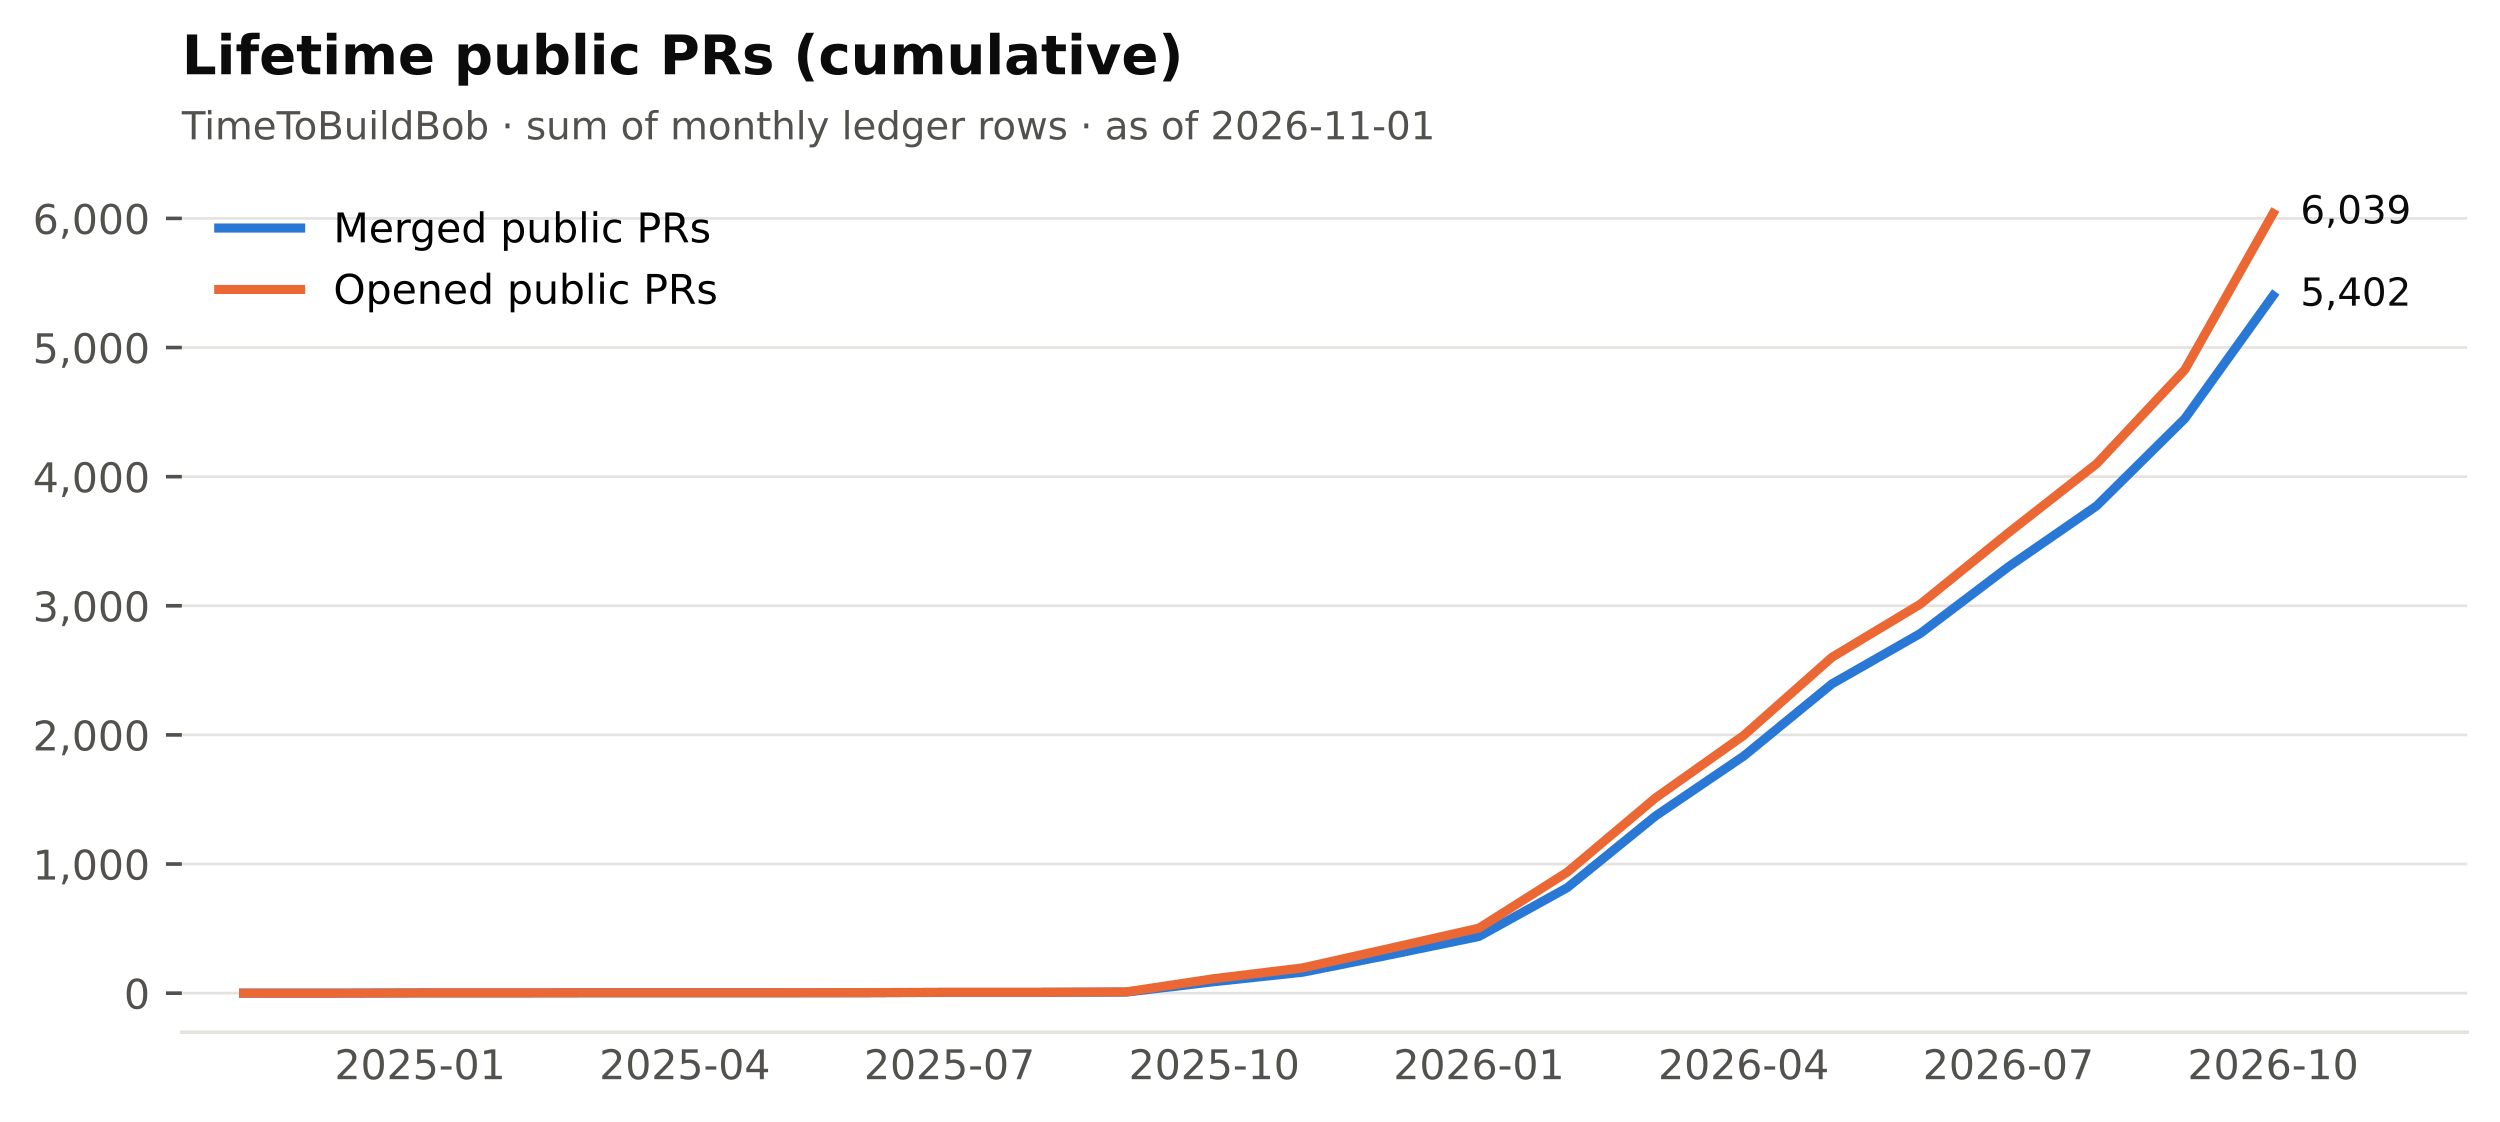
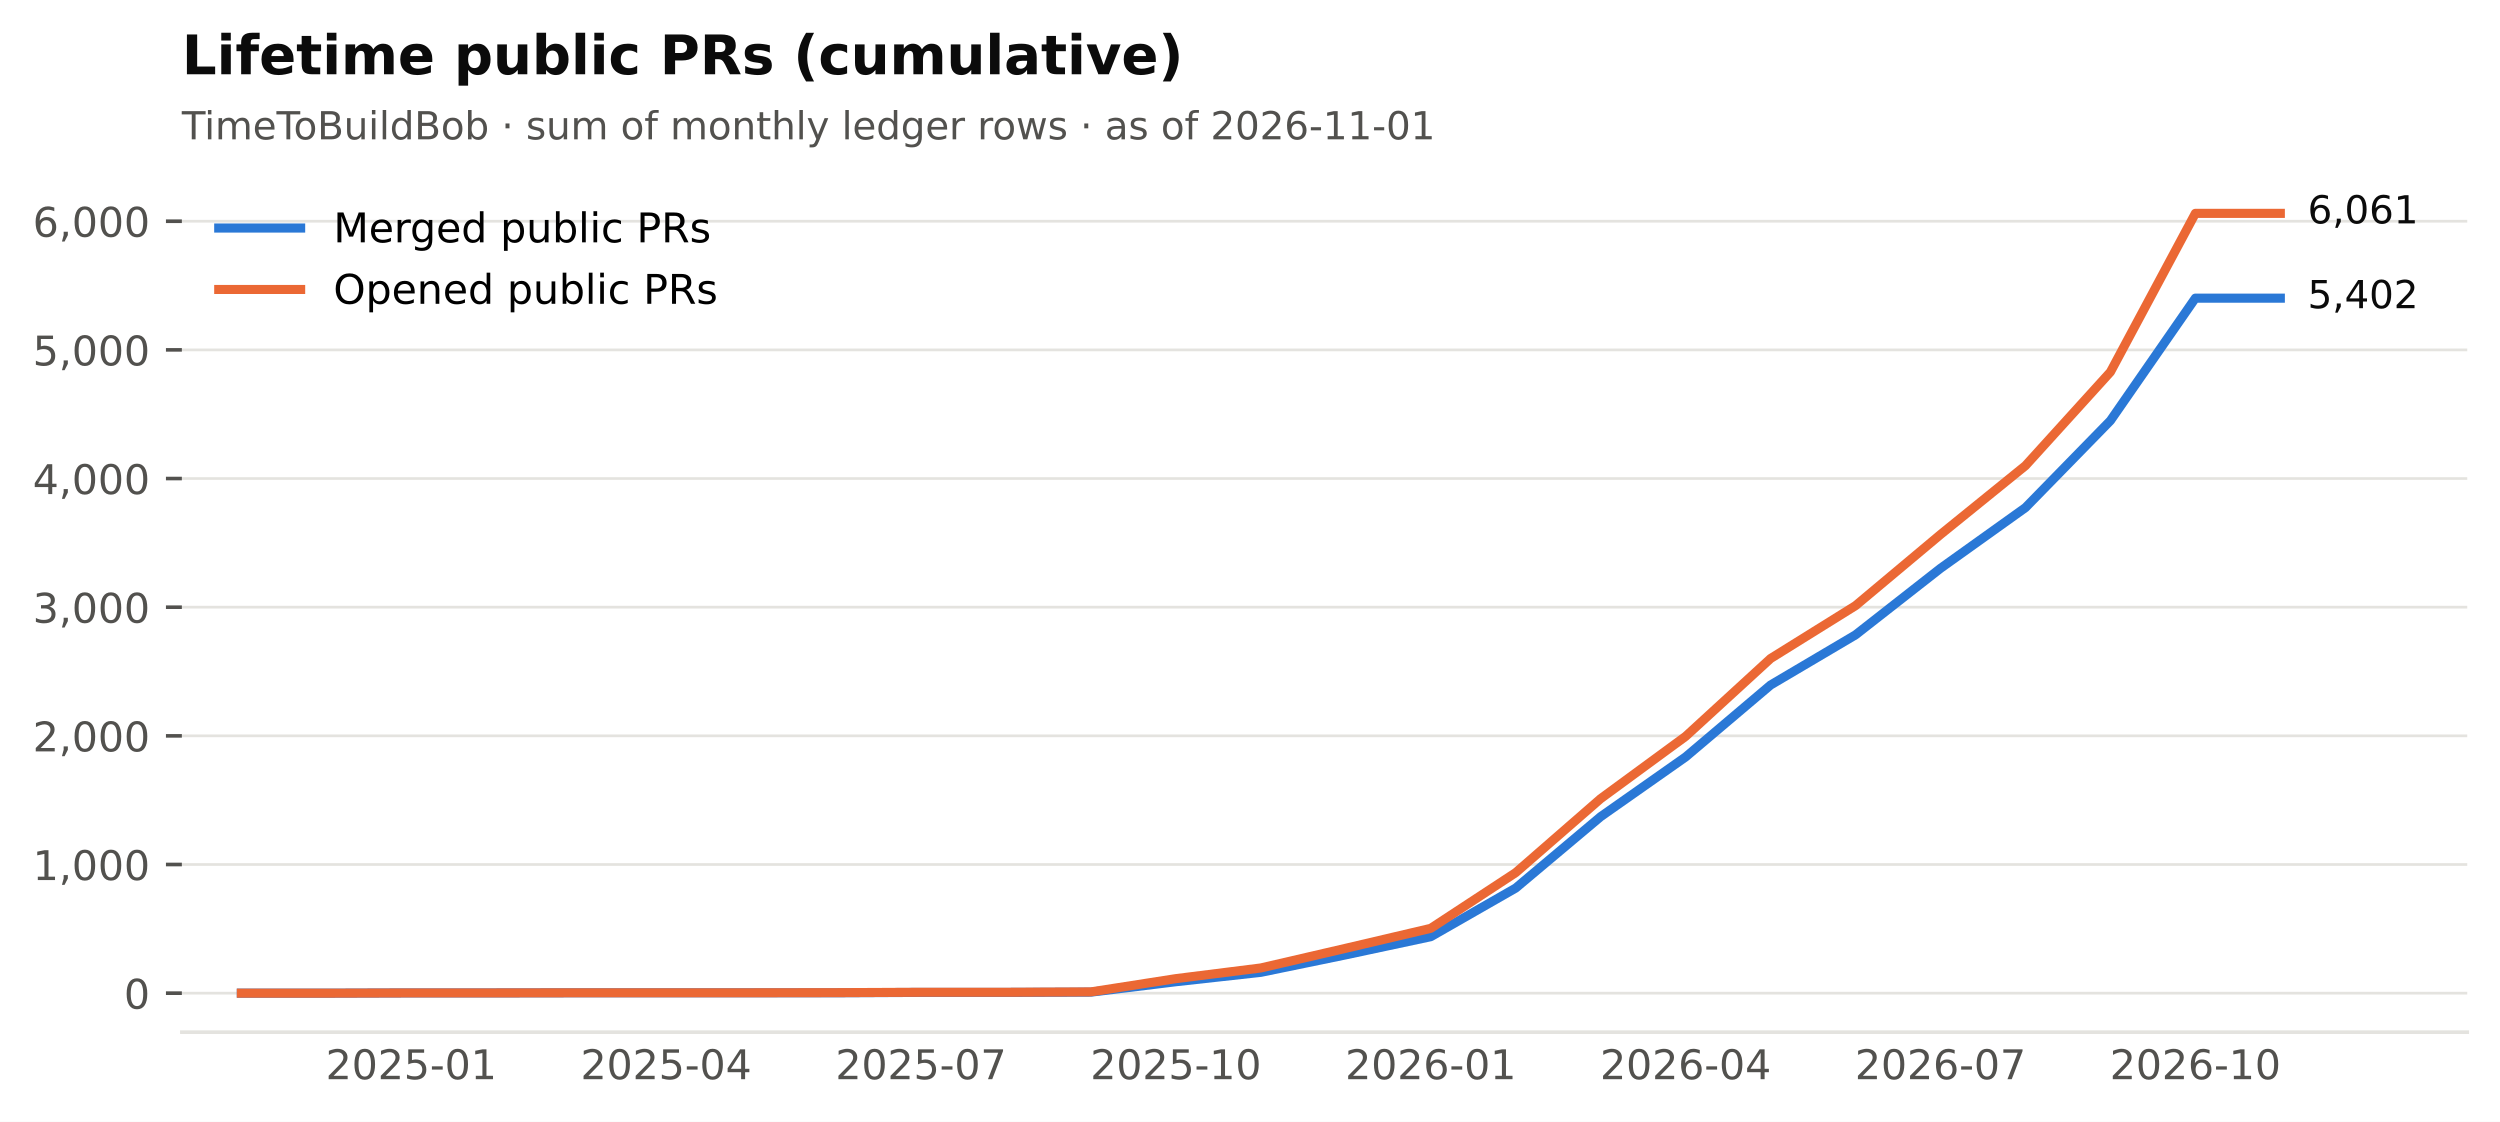
<svg xmlns="http://www.w3.org/2000/svg" xmlns:xlink="http://www.w3.org/1999/xlink" width="549.365pt" height="246.514pt" viewBox="0 0 549.365 246.514" version="1.1">
  <defs>
    <style type="text/css">*{stroke-linejoin: round; stroke-linecap: butt}</style>
  </defs>
  <g id="figure_1">
    <g id="patch_1">
      <path d="M 0 246.514  L 549.365 246.514  L 549.365 0  L 0 0  z " style="fill: #ffffff" />
    </g>
    <g id="axes_1">
      <g id="patch_2">
        <path d="M 39.965 226.814  L 542.165 226.814  L 542.165 38.318  L 39.965 38.318  z " style="fill: #ffffff" />
      </g>
      <g id="matplotlib.axis_1">
        <g id="xtick_1">
          <g id="line2d_1" />
          <g id="text_1">
-             <text style="font-size: 9px; font-family: 'DejaVu Sans'; text-anchor: middle; fill: #52514e" x="92.318" y="237.152" transform="rotate(-0 92.31821 237.152)">2025-01</text>
+             <text style="font-size: 9px; font-family: 'DejaVu Sans'; text-anchor: middle; fill: #52514e" x="90.372" y="237.152" transform="rotate(-0 90.372 237.152)">2025-01</text>
          </g>
        </g>
        <g id="xtick_2">
          <g id="line2d_2" />
          <g id="text_2">
-             <text style="font-size: 9px; font-family: 'DejaVu Sans'; text-anchor: middle; fill: #52514e" x="150.488" y="237.152" transform="rotate(-0 150.4881 237.152)">2025-04</text>
+             <text style="font-size: 9px; font-family: 'DejaVu Sans'; text-anchor: middle; fill: #52514e" x="146.379" y="237.152" transform="rotate(-0 146.3794 237.152)">2025-04</text>
          </g>
        </g>
        <g id="xtick_3">
          <g id="line2d_3" />
          <g id="text_3">
-             <text style="font-size: 9px; font-family: 'DejaVu Sans'; text-anchor: middle; fill: #52514e" x="208.658" y="237.152" transform="rotate(-0 208.658 237.152)">2025-07</text>
+             <text style="font-size: 9px; font-family: 'DejaVu Sans'; text-anchor: middle; fill: #52514e" x="202.387" y="237.152" transform="rotate(-0 202.3869 237.152)">2025-07</text>
          </g>
        </g>
        <g id="xtick_4">
          <g id="line2d_4" />
          <g id="text_4">
-             <text style="font-size: 9px; font-family: 'DejaVu Sans'; text-anchor: middle; fill: #52514e" x="266.828" y="237.152" transform="rotate(-0 266.8279 237.152)">2025-10</text>
+             <text style="font-size: 9px; font-family: 'DejaVu Sans'; text-anchor: middle; fill: #52514e" x="258.394" y="237.152" transform="rotate(-0 258.3943 237.152)">2025-10</text>
          </g>
        </g>
        <g id="xtick_5">
          <g id="line2d_5" />
          <g id="text_5">
-             <text style="font-size: 9px; font-family: 'DejaVu Sans'; text-anchor: middle; fill: #52514e" x="324.998" y="237.152" transform="rotate(-0 324.9977 237.152)">2026-01</text>
+             <text style="font-size: 9px; font-family: 'DejaVu Sans'; text-anchor: middle; fill: #52514e" x="314.402" y="237.152" transform="rotate(-0 314.4017 237.152)">2026-01</text>
          </g>
        </g>
        <g id="xtick_6">
          <g id="line2d_6" />
          <g id="text_6">
-             <text style="font-size: 9px; font-family: 'DejaVu Sans'; text-anchor: middle; fill: #52514e" x="383.168" y="237.152" transform="rotate(-0 383.1676 237.152)">2026-04</text>
+             <text style="font-size: 9px; font-family: 'DejaVu Sans'; text-anchor: middle; fill: #52514e" x="370.409" y="237.152" transform="rotate(-0 370.4092 237.152)">2026-04</text>
          </g>
        </g>
        <g id="xtick_7">
          <g id="line2d_7" />
          <g id="text_7">
-             <text style="font-size: 9px; font-family: 'DejaVu Sans'; text-anchor: middle; fill: #52514e" x="441.338" y="237.152" transform="rotate(-0 441.3375 237.152)">2026-07</text>
+             <text style="font-size: 9px; font-family: 'DejaVu Sans'; text-anchor: middle; fill: #52514e" x="426.417" y="237.152" transform="rotate(-0 426.4166 237.152)">2026-07</text>
          </g>
        </g>
        <g id="xtick_8">
          <g id="line2d_8" />
          <g id="text_8">
-             <text style="font-size: 9px; font-family: 'DejaVu Sans'; text-anchor: middle; fill: #52514e" x="499.507" y="237.152" transform="rotate(-0 499.5074 237.152)">2026-10</text>
+             <text style="font-size: 9px; font-family: 'DejaVu Sans'; text-anchor: middle; fill: #52514e" x="482.424" y="237.152" transform="rotate(-0 482.424 237.152)">2026-10</text>
          </g>
        </g>
      </g>
      <g id="matplotlib.axis_2">
        <g id="ytick_1">
          <g id="line2d_9">
            <path d="M 39.965 218.246  L 542.165 218.246  " clip-path="url(#p2cc6f22aff)" style="fill: none; stroke: #e4e3df; stroke-width: 0.6; stroke-linecap: square" />
          </g>
          <g id="line2d_10">
            <defs>
              <path id="m0b5e856ea1" d="M 0 0  L -3.5 0  " style="stroke: #52514e; stroke-width: 0.8" />
            </defs>
            <g>
              <use xlink:href="#m0b5e856ea1" x="39.965" y="218.246" style="fill: #52514e; stroke: #52514e; stroke-width: 0.8" />
            </g>
          </g>
          <g id="text_9">
            <text style="font-size: 9px; font-family: 'DejaVu Sans'; text-anchor: end; fill: #52514e" x="32.965" y="221.665" transform="rotate(-0 32.96531 221.6651)">0</text>
          </g>
        </g>
        <g id="ytick_2">
          <g id="line2d_11">
-             <path d="M 39.965 189.871  L 542.165 189.871  " clip-path="url(#p2cc6f22aff)" style="fill: none; stroke: #e4e3df; stroke-width: 0.6; stroke-linecap: square" />
+             <path d="M 39.965 189.974  L 542.165 189.974  " clip-path="url(#p2cc6f22aff)" style="fill: none; stroke: #e4e3df; stroke-width: 0.6; stroke-linecap: square" />
          </g>
          <g id="line2d_12">
            <g>
-               <use xlink:href="#m0b5e856ea1" x="39.965" y="189.871" style="fill: #52514e; stroke: #52514e; stroke-width: 0.8" />
+               <use xlink:href="#m0b5e856ea1" x="39.965" y="189.974" style="fill: #52514e; stroke: #52514e; stroke-width: 0.8" />
            </g>
          </g>
          <g id="text_10">
-             <text style="font-size: 9px; font-family: 'DejaVu Sans'; text-anchor: end; fill: #52514e" x="32.965" y="193.29" transform="rotate(-0 32.96531 193.2895)">1,000</text>
+             <text style="font-size: 9px; font-family: 'DejaVu Sans'; text-anchor: end; fill: #52514e" x="32.965" y="193.393" transform="rotate(-0 32.96531 193.3925)">1,000</text>
          </g>
        </g>
        <g id="ytick_3">
          <g id="line2d_13">
-             <path d="M 39.965 161.495  L 542.165 161.495  " clip-path="url(#p2cc6f22aff)" style="fill: none; stroke: #e4e3df; stroke-width: 0.6; stroke-linecap: square" />
+             <path d="M 39.965 161.701  L 542.165 161.701  " clip-path="url(#p2cc6f22aff)" style="fill: none; stroke: #e4e3df; stroke-width: 0.6; stroke-linecap: square" />
          </g>
          <g id="line2d_14">
            <g>
-               <use xlink:href="#m0b5e856ea1" x="39.965" y="161.495" style="fill: #52514e; stroke: #52514e; stroke-width: 0.8" />
+               <use xlink:href="#m0b5e856ea1" x="39.965" y="161.701" style="fill: #52514e; stroke: #52514e; stroke-width: 0.8" />
            </g>
          </g>
          <g id="text_11">
-             <text style="font-size: 9px; font-family: 'DejaVu Sans'; text-anchor: end; fill: #52514e" x="32.965" y="164.914" transform="rotate(-0 32.96531 164.914)">2,000</text>
+             <text style="font-size: 9px; font-family: 'DejaVu Sans'; text-anchor: end; fill: #52514e" x="32.965" y="165.12" transform="rotate(-0 32.96531 165.1199)">2,000</text>
          </g>
        </g>
        <g id="ytick_4">
          <g id="line2d_15">
-             <path d="M 39.965 133.119  L 542.165 133.119  " clip-path="url(#p2cc6f22aff)" style="fill: none; stroke: #e4e3df; stroke-width: 0.6; stroke-linecap: square" />
+             <path d="M 39.965 133.428  L 542.165 133.428  " clip-path="url(#p2cc6f22aff)" style="fill: none; stroke: #e4e3df; stroke-width: 0.6; stroke-linecap: square" />
          </g>
          <g id="line2d_16">
            <g>
-               <use xlink:href="#m0b5e856ea1" x="39.965" y="133.119" style="fill: #52514e; stroke: #52514e; stroke-width: 0.8" />
+               <use xlink:href="#m0b5e856ea1" x="39.965" y="133.428" style="fill: #52514e; stroke: #52514e; stroke-width: 0.8" />
            </g>
          </g>
          <g id="text_12">
-             <text style="font-size: 9px; font-family: 'DejaVu Sans'; text-anchor: end; fill: #52514e" x="32.965" y="136.538" transform="rotate(-0 32.96531 136.5384)">3,000</text>
+             <text style="font-size: 9px; font-family: 'DejaVu Sans'; text-anchor: end; fill: #52514e" x="32.965" y="136.847" transform="rotate(-0 32.96531 136.8474)">3,000</text>
          </g>
        </g>
        <g id="ytick_5">
          <g id="line2d_17">
-             <path d="M 39.965 104.744  L 542.165 104.744  " clip-path="url(#p2cc6f22aff)" style="fill: none; stroke: #e4e3df; stroke-width: 0.6; stroke-linecap: square" />
+             <path d="M 39.965 105.156  L 542.165 105.156  " clip-path="url(#p2cc6f22aff)" style="fill: none; stroke: #e4e3df; stroke-width: 0.6; stroke-linecap: square" />
          </g>
          <g id="line2d_18">
            <g>
-               <use xlink:href="#m0b5e856ea1" x="39.965" y="104.744" style="fill: #52514e; stroke: #52514e; stroke-width: 0.8" />
+               <use xlink:href="#m0b5e856ea1" x="39.965" y="105.156" style="fill: #52514e; stroke: #52514e; stroke-width: 0.8" />
            </g>
          </g>
          <g id="text_13">
-             <text style="font-size: 9px; font-family: 'DejaVu Sans'; text-anchor: end; fill: #52514e" x="32.965" y="108.163" transform="rotate(-0 32.96531 108.1628)">4,000</text>
+             <text style="font-size: 9px; font-family: 'DejaVu Sans'; text-anchor: end; fill: #52514e" x="32.965" y="108.575" transform="rotate(-0 32.96531 108.5748)">4,000</text>
          </g>
        </g>
        <g id="ytick_6">
          <g id="line2d_19">
-             <path d="M 39.965 76.368  L 542.165 76.368  " clip-path="url(#p2cc6f22aff)" style="fill: none; stroke: #e4e3df; stroke-width: 0.6; stroke-linecap: square" />
+             <path d="M 39.965 76.883  L 542.165 76.883  " clip-path="url(#p2cc6f22aff)" style="fill: none; stroke: #e4e3df; stroke-width: 0.6; stroke-linecap: square" />
          </g>
          <g id="line2d_20">
            <g>
-               <use xlink:href="#m0b5e856ea1" x="39.965" y="76.368" style="fill: #52514e; stroke: #52514e; stroke-width: 0.8" />
+               <use xlink:href="#m0b5e856ea1" x="39.965" y="76.883" style="fill: #52514e; stroke: #52514e; stroke-width: 0.8" />
            </g>
          </g>
          <g id="text_14">
-             <text style="font-size: 9px; font-family: 'DejaVu Sans'; text-anchor: end; fill: #52514e" x="32.965" y="79.787" transform="rotate(-0 32.96531 79.78728)">5,000</text>
+             <text style="font-size: 9px; font-family: 'DejaVu Sans'; text-anchor: end; fill: #52514e" x="32.965" y="80.302" transform="rotate(-0 32.96531 80.30226)">5,000</text>
          </g>
        </g>
        <g id="ytick_7">
          <g id="line2d_21">
-             <path d="M 39.965 47.993  L 542.165 47.993  " clip-path="url(#p2cc6f22aff)" style="fill: none; stroke: #e4e3df; stroke-width: 0.6; stroke-linecap: square" />
+             <path d="M 39.965 48.611  L 542.165 48.611  " clip-path="url(#p2cc6f22aff)" style="fill: none; stroke: #e4e3df; stroke-width: 0.6; stroke-linecap: square" />
          </g>
          <g id="line2d_22">
            <g>
-               <use xlink:href="#m0b5e856ea1" x="39.965" y="47.993" style="fill: #52514e; stroke: #52514e; stroke-width: 0.8" />
+               <use xlink:href="#m0b5e856ea1" x="39.965" y="48.611" style="fill: #52514e; stroke: #52514e; stroke-width: 0.8" />
            </g>
          </g>
          <g id="text_15">
-             <text style="font-size: 9px; font-family: 'DejaVu Sans'; text-anchor: end; fill: #52514e" x="32.965" y="51.412" transform="rotate(-0 32.96531 51.41172)">6,000</text>
+             <text style="font-size: 9px; font-family: 'DejaVu Sans'; text-anchor: end; fill: #52514e" x="32.965" y="52.03" transform="rotate(-0 32.96531 52.0297)">6,000</text>
          </g>
        </g>
      </g>
      <g id="line2d_23">
-         <path d="M 53.538 218.246  L 72.928 218.246  L 92.318 218.189  L 111.708 218.189  L 131.098 218.161  L 150.488 218.161  L 169.878 218.161  L 189.268 218.161  L 208.658 218.076  L 228.048 218.076  L 247.438 218.019  L 266.828 215.721  L 286.218 213.649  L 305.608 209.79  L 324.998 205.789  L 344.388 195.063  L 363.778 179.315  L 383.168 166.149  L 402.558 150.287  L 421.948 139.22  L 441.338 124.55  L 460.727 111.157  L 480.117 91.975  L 499.507 64.961  " clip-path="url(#p2cc6f22aff)" style="fill: none; stroke: #2a78d6; stroke-width: 2; stroke-linecap: square" />
+         <path d="M 53.034 218.246  L 71.703 218.246  L 90.372 218.19  L 109.041 218.19  L 127.71 218.161  L 146.379 218.161  L 165.049 218.161  L 183.718 218.161  L 202.387 218.076  L 221.056 218.076  L 239.725 218.02  L 258.394 215.73  L 277.063 213.666  L 295.733 209.821  L 314.402 205.834  L 333.071 195.147  L 351.74 179.456  L 370.409 166.338  L 389.078 150.533  L 407.747 139.507  L 426.417 124.89  L 445.086 111.545  L 463.755 92.433  L 482.424 65.518  L 501.093 65.518  " clip-path="url(#p2cc6f22aff)" style="fill: none; stroke: #2a78d6; stroke-width: 2; stroke-linecap: square" />
      </g>
      <g id="line2d_24">
-         <path d="M 53.538 218.246  L 72.928 218.246  L 92.318 218.189  L 111.708 218.189  L 131.098 218.161  L 150.488 218.161  L 169.878 218.161  L 189.268 218.133  L 208.658 218.047  L 228.048 218.047  L 247.438 217.962  L 266.828 215.04  L 286.218 212.685  L 305.608 208.343  L 324.998 203.945  L 344.388 191.658  L 363.778 175.342  L 383.168 161.609  L 402.558 144.441  L 421.948 132.779  L 441.338 117.087  L 460.727 101.906  L 480.117 81.249  L 499.507 46.886  " clip-path="url(#p2cc6f22aff)" style="fill: none; stroke: #eb6834; stroke-width: 2; stroke-linecap: square" />
+         <path d="M 53.034 218.246  L 71.703 218.246  L 90.372 218.19  L 109.041 218.19  L 127.71 218.161  L 146.379 218.161  L 165.049 218.161  L 183.718 218.133  L 202.387 218.048  L 221.056 218.048  L 239.725 217.963  L 258.394 215.051  L 277.063 212.705  L 295.733 208.379  L 314.402 203.997  L 333.071 191.755  L 351.74 175.498  L 370.409 161.814  L 389.078 144.709  L 407.747 133.089  L 426.417 117.454  L 445.086 102.329  L 463.755 81.746  L 482.424 46.886  L 501.093 46.886  " clip-path="url(#p2cc6f22aff)" style="fill: none; stroke: #eb6834; stroke-width: 2; stroke-linecap: square" />
      </g>
      <g id="patch_3">
        <path d="M 39.965 226.814  L 542.165 226.814  " style="fill: none; stroke: #e4e3df; stroke-width: 0.8; stroke-linejoin: miter; stroke-linecap: square" />
      </g>
      <g id="text_16">
-         <text style="font-size: 8.5px; font-family: 'DejaVu Sans'; text-anchor: start; fill: #0b0b0b" x="505.507" y="67.169" transform="rotate(-0 505.5074 67.16936)">5,402</text>
+         <text style="font-size: 8.5px; font-family: 'DejaVu Sans'; text-anchor: start; fill: #0b0b0b" x="507.093" y="67.726" transform="rotate(-0 507.0932 67.72575)">5,402</text>
      </g>
      <g id="text_17">
-         <text style="font-size: 8.5px; font-family: 'DejaVu Sans'; text-anchor: start; fill: #0b0b0b" x="505.507" y="49.094" transform="rotate(-0 505.5074 49.09413)">6,039</text>
+         <text style="font-size: 8.5px; font-family: 'DejaVu Sans'; text-anchor: start; fill: #0b0b0b" x="507.093" y="49.094" transform="rotate(-0 507.0932 49.09413)">6,061</text>
      </g>
      <g id="text_18">
        <text style="font-size: 8.5px; font-family: 'DejaVu Sans'; text-anchor: start; fill: #52514e" x="39.965" y="30.621" transform="rotate(-0 39.96531 30.62125)">TimeToBuildBob · sum of monthly ledger rows · as of 2026-11-01</text>
      </g>
      <g id="text_19">
        <text style="font-weight: 700; font-size: 12px; font-family: 'DejaVu Sans'; text-anchor: start; fill: #0b0b0b" x="39.965" y="16.318" transform="rotate(-0 39.96531 16.31812)">Lifetime public PRs (cumulative)</text>
      </g>
      <g id="legend_1">
        <g id="line2d_25">
          <path d="M 48.065 50.107  L 57.065 50.107  L 66.065 50.107  " style="fill: none; stroke: #2a78d6; stroke-width: 2; stroke-linecap: square" />
        </g>
        <g id="text_20">
          <text style="font-size: 9px; font-family: 'DejaVu Sans'; text-anchor: start" x="73.265" y="53.257" transform="rotate(-0 73.26531 53.25672)">Merged public PRs</text>
        </g>
        <g id="line2d_26">
          <path d="M 48.065 63.607  L 57.065 63.607  L 66.065 63.607  " style="fill: none; stroke: #eb6834; stroke-width: 2; stroke-linecap: square" />
        </g>
        <g id="text_21">
          <text style="font-size: 9px; font-family: 'DejaVu Sans'; text-anchor: start" x="73.265" y="66.757" transform="rotate(-0 73.26531 66.75742)">Opened public PRs</text>
        </g>
      </g>
    </g>
  </g>
  <defs>
    <clipPath id="p2cc6f22aff">
      <rect x="39.965" y="38.318" width="502.2" height="188.496" />
    </clipPath>
  </defs>
</svg>
